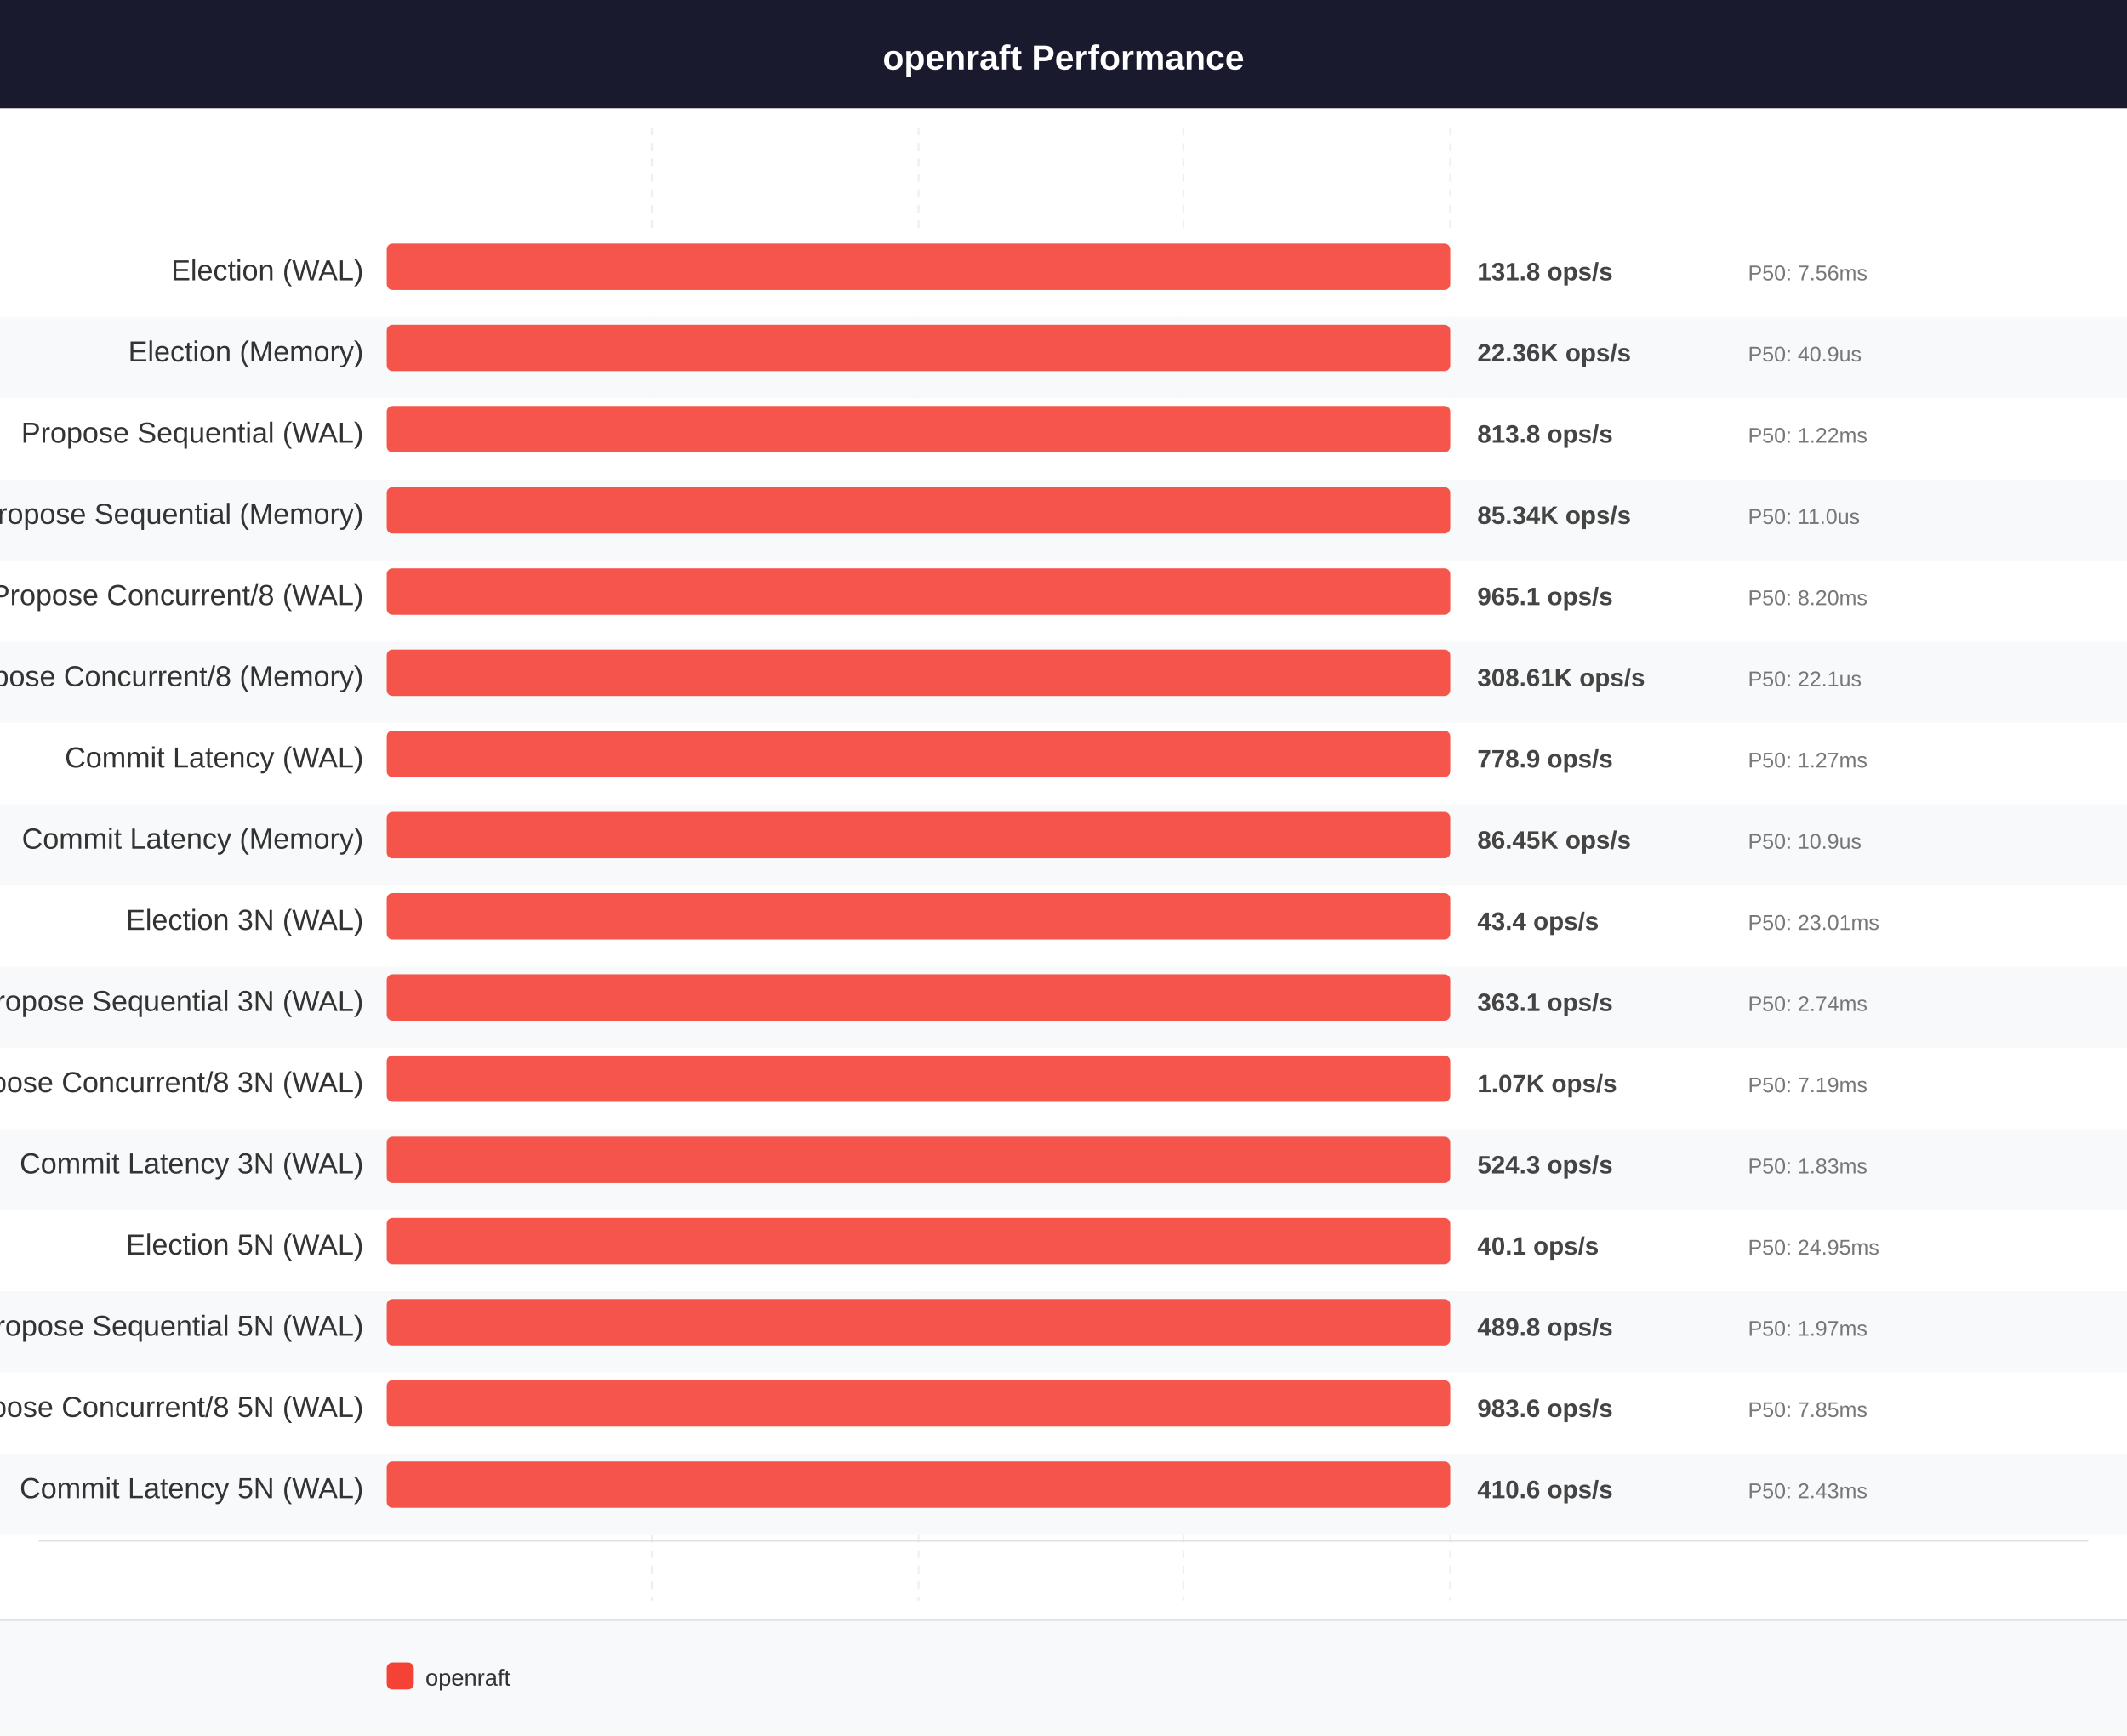
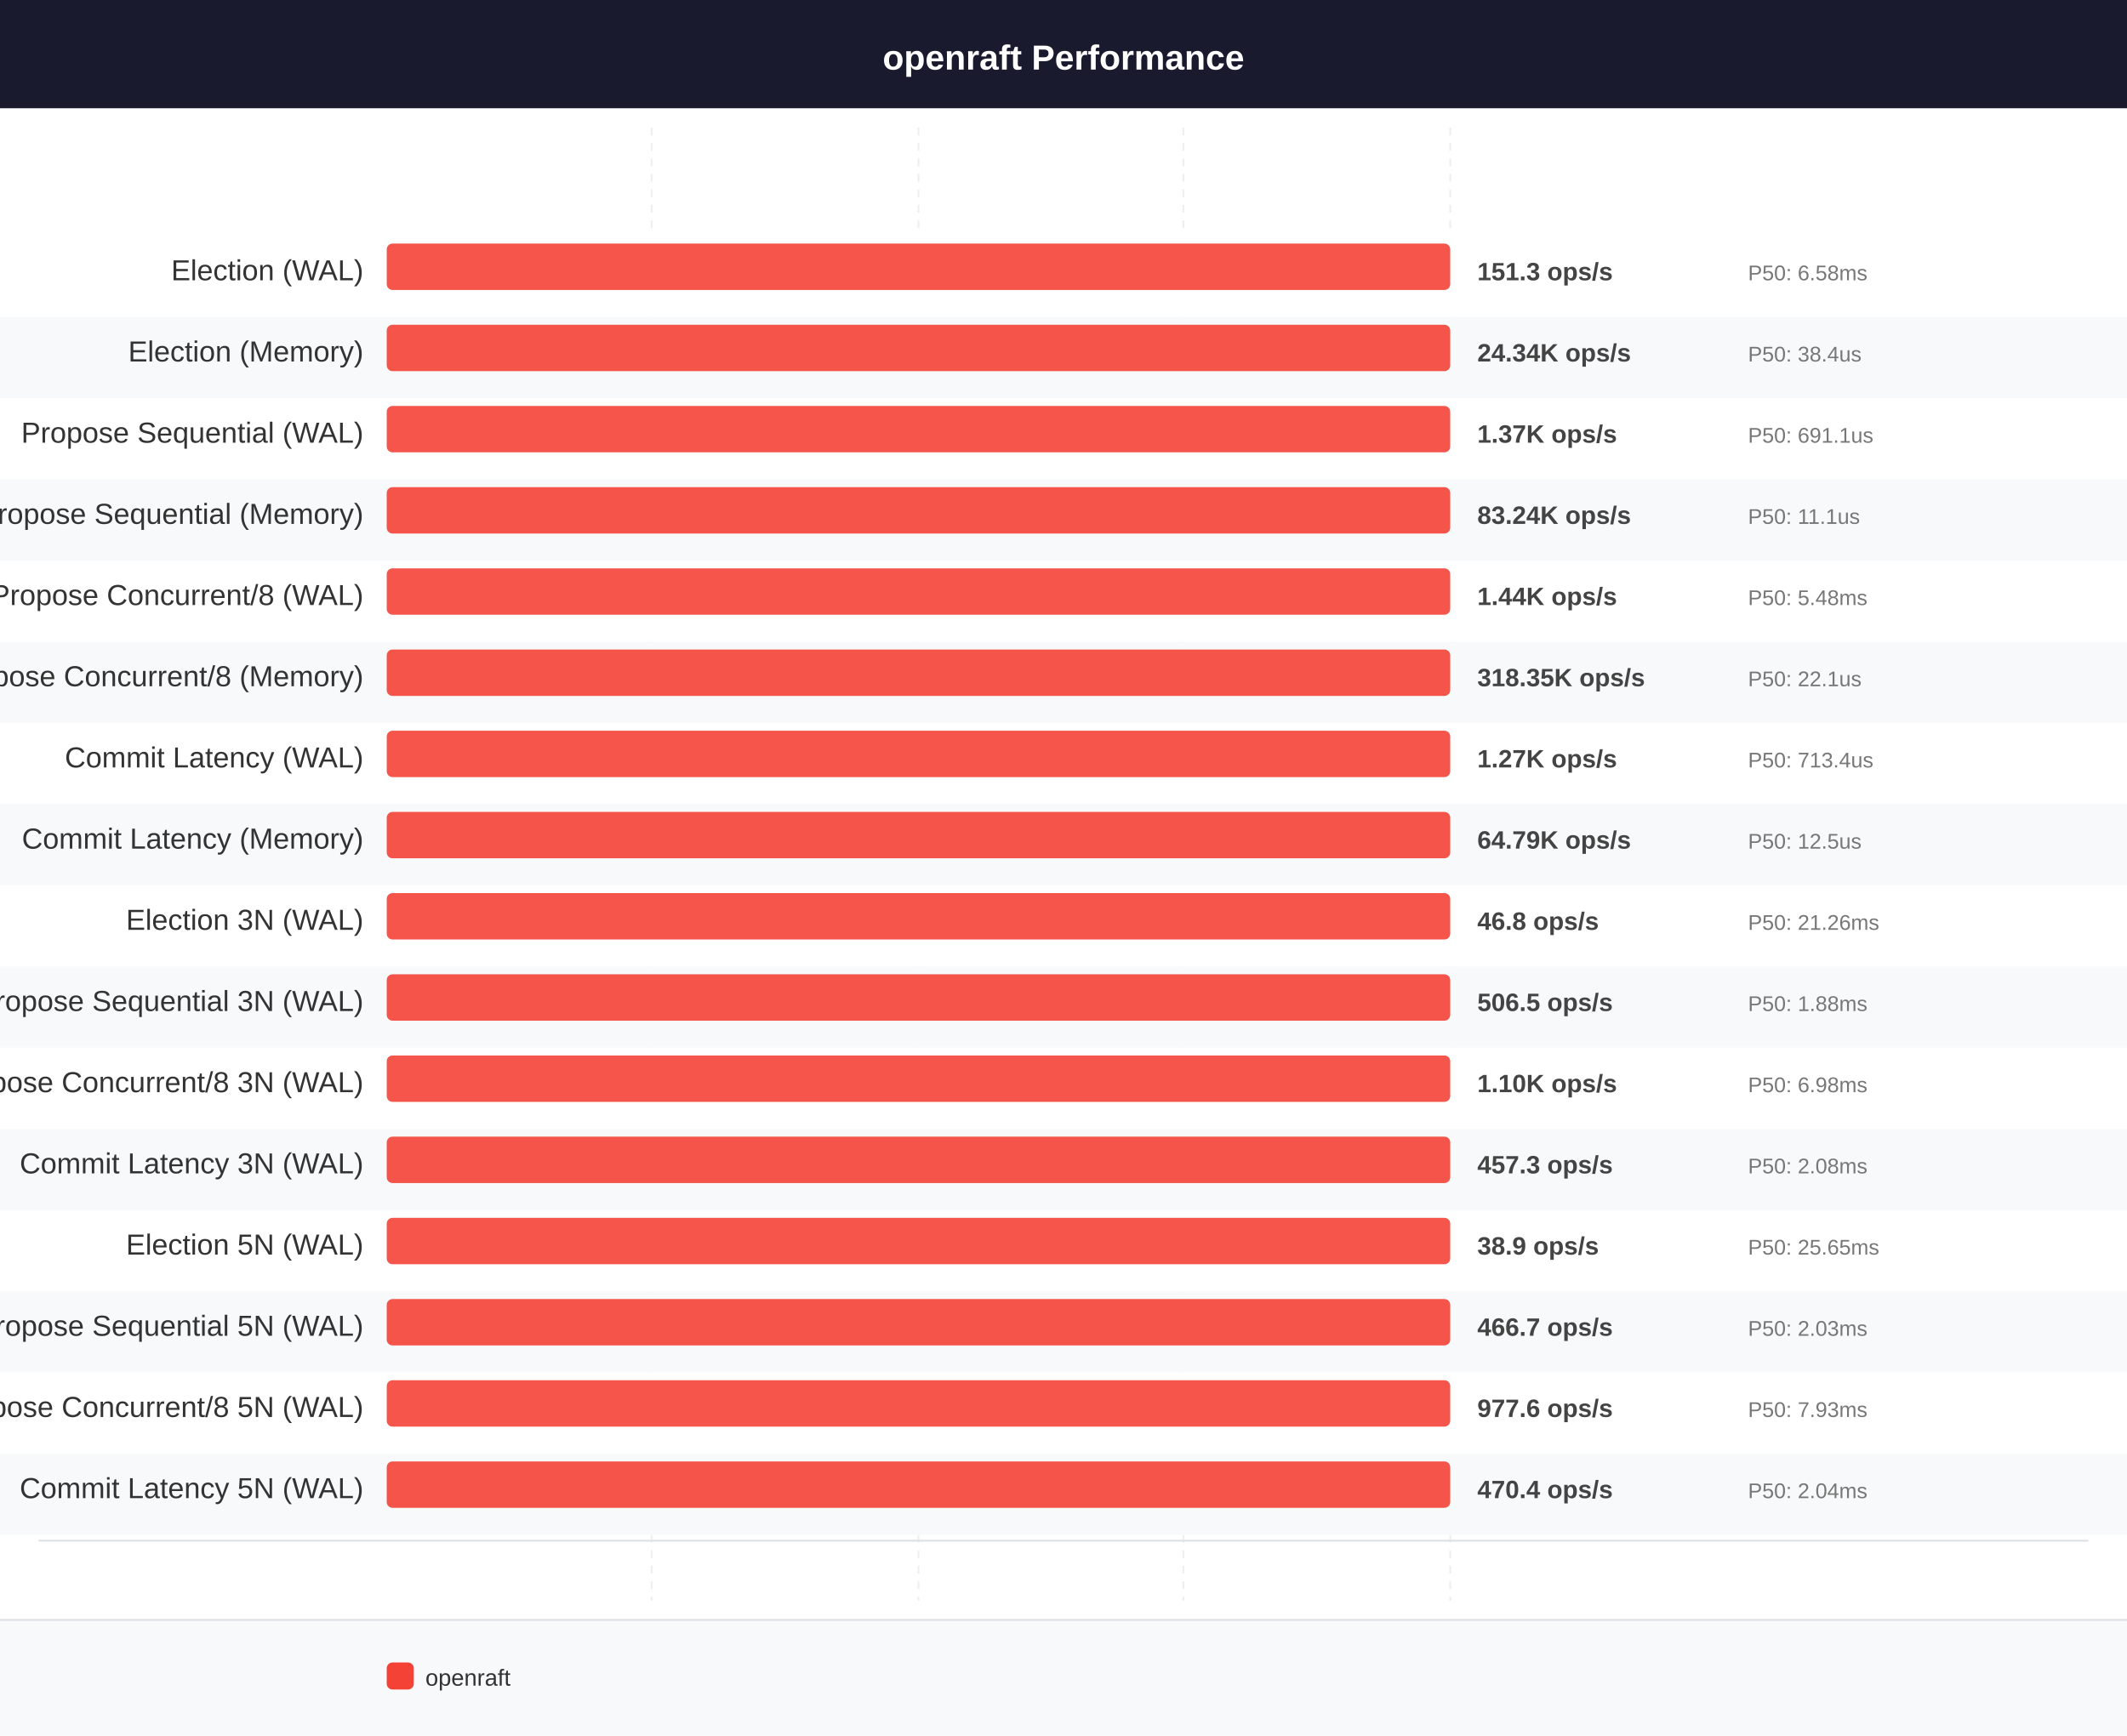
<svg xmlns="http://www.w3.org/2000/svg" width="1100" height="898" viewBox="0 0 1100 898" font-family="Arial, Helvetica, sans-serif">
  <rect x="0" y="0" width="1100" height="898" fill="#ffffff" />
  <rect x="0" y="0" width="1100" height="56" fill="#1a1a2e" />
  <text x="550" y="36" font-size="18" font-weight="bold" text-anchor="middle" fill="#ffffff">openraft Performance</text>
  <line x1="337" y1="66" x2="337" y2="828" stroke="#e0e0e0" stroke-width="1" stroke-dasharray="4,4" opacity="0.5" />
  <line x1="475" y1="66" x2="475" y2="828" stroke="#e0e0e0" stroke-width="1" stroke-dasharray="4,4" opacity="0.5" />
  <line x1="612" y1="66" x2="612" y2="828" stroke="#e0e0e0" stroke-width="1" stroke-dasharray="4,4" opacity="0.5" />
  <line x1="750" y1="66" x2="750" y2="828" stroke="#e0e0e0" stroke-width="1" stroke-dasharray="4,4" opacity="0.5" />
  <rect x="0" y="122" width="1100" height="42" fill="#ffffff" />
  <text x="188" y="145" font-size="15" font-weight="normal" text-anchor="end" fill="#333333">Election (WAL)</text>
  <rect x="200" y="126" width="550" height="24" rx="3" fill="#F44336" opacity="0.9" />
-   <text x="764" y="145" font-size="13" font-weight="bold" text-anchor="start" fill="#444444">131.8 ops/s</text>
-   <text x="904" y="145" font-size="11" font-weight="normal" text-anchor="start" fill="#777777">P50: 7.56ms</text>
+   <text x="764" y="145" font-size="13" font-weight="bold" text-anchor="start" fill="#444444">151.3 ops/s</text>
+   <text x="904" y="145" font-size="11" font-weight="normal" text-anchor="start" fill="#777777">P50: 6.58ms</text>
  <line x1="20" y1="167" x2="1080" y2="167" stroke="#dee2e6" stroke-width="1" />
  <rect x="0" y="164" width="1100" height="42" fill="#f8f9fa" />
  <text x="188" y="187" font-size="15" font-weight="normal" text-anchor="end" fill="#333333">Election (Memory)</text>
  <rect x="200" y="168" width="550" height="24" rx="3" fill="#F44336" opacity="0.9" />
-   <text x="764" y="187" font-size="13" font-weight="bold" text-anchor="start" fill="#444444">22.36K ops/s</text>
-   <text x="904" y="187" font-size="11" font-weight="normal" text-anchor="start" fill="#777777">P50: 40.9us</text>
+   <text x="764" y="187" font-size="13" font-weight="bold" text-anchor="start" fill="#444444">24.34K ops/s</text>
+   <text x="904" y="187" font-size="11" font-weight="normal" text-anchor="start" fill="#777777">P50: 38.4us</text>
  <line x1="20" y1="209" x2="1080" y2="209" stroke="#dee2e6" stroke-width="1" />
  <rect x="0" y="206" width="1100" height="42" fill="#ffffff" />
  <text x="188" y="229" font-size="15" font-weight="normal" text-anchor="end" fill="#333333">Propose Sequential (WAL)</text>
  <rect x="200" y="210" width="550" height="24" rx="3" fill="#F44336" opacity="0.9" />
-   <text x="764" y="229" font-size="13" font-weight="bold" text-anchor="start" fill="#444444">813.8 ops/s</text>
-   <text x="904" y="229" font-size="11" font-weight="normal" text-anchor="start" fill="#777777">P50: 1.22ms</text>
+   <text x="764" y="229" font-size="13" font-weight="bold" text-anchor="start" fill="#444444">1.37K ops/s</text>
+   <text x="904" y="229" font-size="11" font-weight="normal" text-anchor="start" fill="#777777">P50: 691.1us</text>
  <line x1="20" y1="251" x2="1080" y2="251" stroke="#dee2e6" stroke-width="1" />
  <rect x="0" y="248" width="1100" height="42" fill="#f8f9fa" />
  <text x="188" y="271" font-size="15" font-weight="normal" text-anchor="end" fill="#333333">Propose Sequential (Memory)</text>
  <rect x="200" y="252" width="550" height="24" rx="3" fill="#F44336" opacity="0.9" />
-   <text x="764" y="271" font-size="13" font-weight="bold" text-anchor="start" fill="#444444">85.34K ops/s</text>
-   <text x="904" y="271" font-size="11" font-weight="normal" text-anchor="start" fill="#777777">P50: 11.0us</text>
+   <text x="764" y="271" font-size="13" font-weight="bold" text-anchor="start" fill="#444444">83.24K ops/s</text>
+   <text x="904" y="271" font-size="11" font-weight="normal" text-anchor="start" fill="#777777">P50: 11.1us</text>
  <line x1="20" y1="293" x2="1080" y2="293" stroke="#dee2e6" stroke-width="1" />
  <rect x="0" y="290" width="1100" height="42" fill="#ffffff" />
  <text x="188" y="313" font-size="15" font-weight="normal" text-anchor="end" fill="#333333">Propose Concurrent/8 (WAL)</text>
  <rect x="200" y="294" width="550" height="24" rx="3" fill="#F44336" opacity="0.9" />
-   <text x="764" y="313" font-size="13" font-weight="bold" text-anchor="start" fill="#444444">965.1 ops/s</text>
-   <text x="904" y="313" font-size="11" font-weight="normal" text-anchor="start" fill="#777777">P50: 8.20ms</text>
+   <text x="764" y="313" font-size="13" font-weight="bold" text-anchor="start" fill="#444444">1.44K ops/s</text>
+   <text x="904" y="313" font-size="11" font-weight="normal" text-anchor="start" fill="#777777">P50: 5.48ms</text>
  <line x1="20" y1="335" x2="1080" y2="335" stroke="#dee2e6" stroke-width="1" />
  <rect x="0" y="332" width="1100" height="42" fill="#f8f9fa" />
  <text x="188" y="355" font-size="15" font-weight="normal" text-anchor="end" fill="#333333">Propose Concurrent/8 (Memory)</text>
  <rect x="200" y="336" width="550" height="24" rx="3" fill="#F44336" opacity="0.9" />
-   <text x="764" y="355" font-size="13" font-weight="bold" text-anchor="start" fill="#444444">308.61K ops/s</text>
+   <text x="764" y="355" font-size="13" font-weight="bold" text-anchor="start" fill="#444444">318.35K ops/s</text>
  <text x="904" y="355" font-size="11" font-weight="normal" text-anchor="start" fill="#777777">P50: 22.1us</text>
  <line x1="20" y1="377" x2="1080" y2="377" stroke="#dee2e6" stroke-width="1" />
  <rect x="0" y="374" width="1100" height="42" fill="#ffffff" />
  <text x="188" y="397" font-size="15" font-weight="normal" text-anchor="end" fill="#333333">Commit Latency (WAL)</text>
  <rect x="200" y="378" width="550" height="24" rx="3" fill="#F44336" opacity="0.9" />
-   <text x="764" y="397" font-size="13" font-weight="bold" text-anchor="start" fill="#444444">778.9 ops/s</text>
-   <text x="904" y="397" font-size="11" font-weight="normal" text-anchor="start" fill="#777777">P50: 1.27ms</text>
+   <text x="764" y="397" font-size="13" font-weight="bold" text-anchor="start" fill="#444444">1.27K ops/s</text>
+   <text x="904" y="397" font-size="11" font-weight="normal" text-anchor="start" fill="#777777">P50: 713.4us</text>
  <line x1="20" y1="419" x2="1080" y2="419" stroke="#dee2e6" stroke-width="1" />
  <rect x="0" y="416" width="1100" height="42" fill="#f8f9fa" />
  <text x="188" y="439" font-size="15" font-weight="normal" text-anchor="end" fill="#333333">Commit Latency (Memory)</text>
  <rect x="200" y="420" width="550" height="24" rx="3" fill="#F44336" opacity="0.9" />
-   <text x="764" y="439" font-size="13" font-weight="bold" text-anchor="start" fill="#444444">86.45K ops/s</text>
-   <text x="904" y="439" font-size="11" font-weight="normal" text-anchor="start" fill="#777777">P50: 10.9us</text>
+   <text x="764" y="439" font-size="13" font-weight="bold" text-anchor="start" fill="#444444">64.79K ops/s</text>
+   <text x="904" y="439" font-size="11" font-weight="normal" text-anchor="start" fill="#777777">P50: 12.5us</text>
  <line x1="20" y1="461" x2="1080" y2="461" stroke="#dee2e6" stroke-width="1" />
  <rect x="0" y="458" width="1100" height="42" fill="#ffffff" />
  <text x="188" y="481" font-size="15" font-weight="normal" text-anchor="end" fill="#333333">Election 3N (WAL)</text>
  <rect x="200" y="462" width="550" height="24" rx="3" fill="#F44336" opacity="0.9" />
-   <text x="764" y="481" font-size="13" font-weight="bold" text-anchor="start" fill="#444444">43.4 ops/s</text>
-   <text x="904" y="481" font-size="11" font-weight="normal" text-anchor="start" fill="#777777">P50: 23.01ms</text>
+   <text x="764" y="481" font-size="13" font-weight="bold" text-anchor="start" fill="#444444">46.8 ops/s</text>
+   <text x="904" y="481" font-size="11" font-weight="normal" text-anchor="start" fill="#777777">P50: 21.26ms</text>
  <line x1="20" y1="503" x2="1080" y2="503" stroke="#dee2e6" stroke-width="1" />
  <rect x="0" y="500" width="1100" height="42" fill="#f8f9fa" />
  <text x="188" y="523" font-size="15" font-weight="normal" text-anchor="end" fill="#333333">Propose Sequential 3N (WAL)</text>
  <rect x="200" y="504" width="550" height="24" rx="3" fill="#F44336" opacity="0.9" />
-   <text x="764" y="523" font-size="13" font-weight="bold" text-anchor="start" fill="#444444">363.1 ops/s</text>
-   <text x="904" y="523" font-size="11" font-weight="normal" text-anchor="start" fill="#777777">P50: 2.74ms</text>
+   <text x="764" y="523" font-size="13" font-weight="bold" text-anchor="start" fill="#444444">506.5 ops/s</text>
+   <text x="904" y="523" font-size="11" font-weight="normal" text-anchor="start" fill="#777777">P50: 1.88ms</text>
  <line x1="20" y1="545" x2="1080" y2="545" stroke="#dee2e6" stroke-width="1" />
  <rect x="0" y="542" width="1100" height="42" fill="#ffffff" />
  <text x="188" y="565" font-size="15" font-weight="normal" text-anchor="end" fill="#333333">Propose Concurrent/8 3N (WAL)</text>
  <rect x="200" y="546" width="550" height="24" rx="3" fill="#F44336" opacity="0.9" />
-   <text x="764" y="565" font-size="13" font-weight="bold" text-anchor="start" fill="#444444">1.07K ops/s</text>
-   <text x="904" y="565" font-size="11" font-weight="normal" text-anchor="start" fill="#777777">P50: 7.19ms</text>
+   <text x="764" y="565" font-size="13" font-weight="bold" text-anchor="start" fill="#444444">1.10K ops/s</text>
+   <text x="904" y="565" font-size="11" font-weight="normal" text-anchor="start" fill="#777777">P50: 6.98ms</text>
  <line x1="20" y1="587" x2="1080" y2="587" stroke="#dee2e6" stroke-width="1" />
  <rect x="0" y="584" width="1100" height="42" fill="#f8f9fa" />
  <text x="188" y="607" font-size="15" font-weight="normal" text-anchor="end" fill="#333333">Commit Latency 3N (WAL)</text>
  <rect x="200" y="588" width="550" height="24" rx="3" fill="#F44336" opacity="0.9" />
-   <text x="764" y="607" font-size="13" font-weight="bold" text-anchor="start" fill="#444444">524.3 ops/s</text>
-   <text x="904" y="607" font-size="11" font-weight="normal" text-anchor="start" fill="#777777">P50: 1.83ms</text>
+   <text x="764" y="607" font-size="13" font-weight="bold" text-anchor="start" fill="#444444">457.3 ops/s</text>
+   <text x="904" y="607" font-size="11" font-weight="normal" text-anchor="start" fill="#777777">P50: 2.08ms</text>
  <line x1="20" y1="629" x2="1080" y2="629" stroke="#dee2e6" stroke-width="1" />
  <rect x="0" y="626" width="1100" height="42" fill="#ffffff" />
  <text x="188" y="649" font-size="15" font-weight="normal" text-anchor="end" fill="#333333">Election 5N (WAL)</text>
  <rect x="200" y="630" width="550" height="24" rx="3" fill="#F44336" opacity="0.9" />
-   <text x="764" y="649" font-size="13" font-weight="bold" text-anchor="start" fill="#444444">40.1 ops/s</text>
-   <text x="904" y="649" font-size="11" font-weight="normal" text-anchor="start" fill="#777777">P50: 24.95ms</text>
+   <text x="764" y="649" font-size="13" font-weight="bold" text-anchor="start" fill="#444444">38.9 ops/s</text>
+   <text x="904" y="649" font-size="11" font-weight="normal" text-anchor="start" fill="#777777">P50: 25.65ms</text>
  <line x1="20" y1="671" x2="1080" y2="671" stroke="#dee2e6" stroke-width="1" />
  <rect x="0" y="668" width="1100" height="42" fill="#f8f9fa" />
  <text x="188" y="691" font-size="15" font-weight="normal" text-anchor="end" fill="#333333">Propose Sequential 5N (WAL)</text>
  <rect x="200" y="672" width="550" height="24" rx="3" fill="#F44336" opacity="0.9" />
-   <text x="764" y="691" font-size="13" font-weight="bold" text-anchor="start" fill="#444444">489.8 ops/s</text>
-   <text x="904" y="691" font-size="11" font-weight="normal" text-anchor="start" fill="#777777">P50: 1.97ms</text>
+   <text x="764" y="691" font-size="13" font-weight="bold" text-anchor="start" fill="#444444">466.7 ops/s</text>
+   <text x="904" y="691" font-size="11" font-weight="normal" text-anchor="start" fill="#777777">P50: 2.03ms</text>
  <line x1="20" y1="713" x2="1080" y2="713" stroke="#dee2e6" stroke-width="1" />
  <rect x="0" y="710" width="1100" height="42" fill="#ffffff" />
  <text x="188" y="733" font-size="15" font-weight="normal" text-anchor="end" fill="#333333">Propose Concurrent/8 5N (WAL)</text>
  <rect x="200" y="714" width="550" height="24" rx="3" fill="#F44336" opacity="0.9" />
-   <text x="764" y="733" font-size="13" font-weight="bold" text-anchor="start" fill="#444444">983.6 ops/s</text>
-   <text x="904" y="733" font-size="11" font-weight="normal" text-anchor="start" fill="#777777">P50: 7.85ms</text>
+   <text x="764" y="733" font-size="13" font-weight="bold" text-anchor="start" fill="#444444">977.6 ops/s</text>
+   <text x="904" y="733" font-size="11" font-weight="normal" text-anchor="start" fill="#777777">P50: 7.93ms</text>
  <line x1="20" y1="755" x2="1080" y2="755" stroke="#dee2e6" stroke-width="1" />
  <rect x="0" y="752" width="1100" height="42" fill="#f8f9fa" />
  <text x="188" y="775" font-size="15" font-weight="normal" text-anchor="end" fill="#333333">Commit Latency 5N (WAL)</text>
  <rect x="200" y="756" width="550" height="24" rx="3" fill="#F44336" opacity="0.9" />
-   <text x="764" y="775" font-size="13" font-weight="bold" text-anchor="start" fill="#444444">410.6 ops/s</text>
-   <text x="904" y="775" font-size="11" font-weight="normal" text-anchor="start" fill="#777777">P50: 2.43ms</text>
+   <text x="764" y="775" font-size="13" font-weight="bold" text-anchor="start" fill="#444444">470.4 ops/s</text>
+   <text x="904" y="775" font-size="11" font-weight="normal" text-anchor="start" fill="#777777">P50: 2.04ms</text>
  <line x1="20" y1="797" x2="1080" y2="797" stroke="#dee2e6" stroke-width="1" />
  <rect x="0" y="838" width="1100" height="60" fill="#f8f9fa" />
  <line x1="0" y1="838" x2="1100" y2="838" stroke="#dee2e6" stroke-width="1" />
  <rect x="200" y="860" width="14" height="14" fill="#F44336" rx="3" />
  <text x="220" y="872" font-size="12" font-weight="normal" text-anchor="start" fill="#333333">openraft</text>
</svg>
